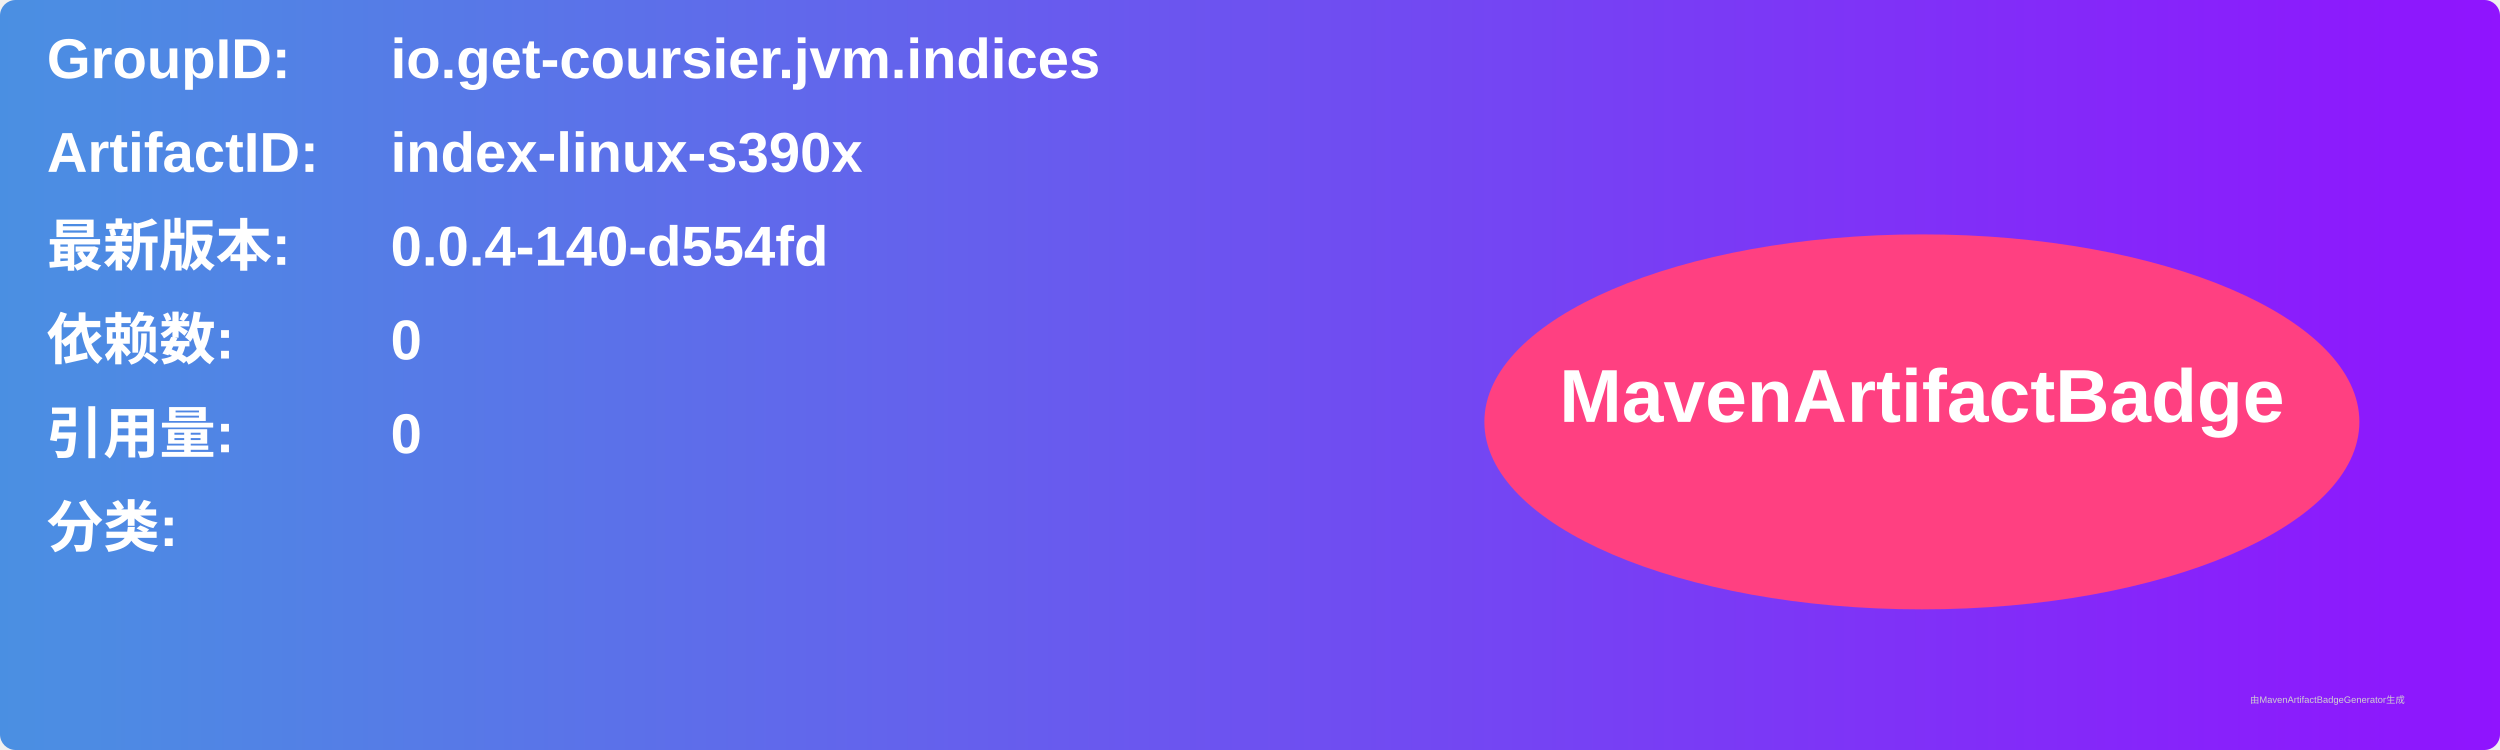
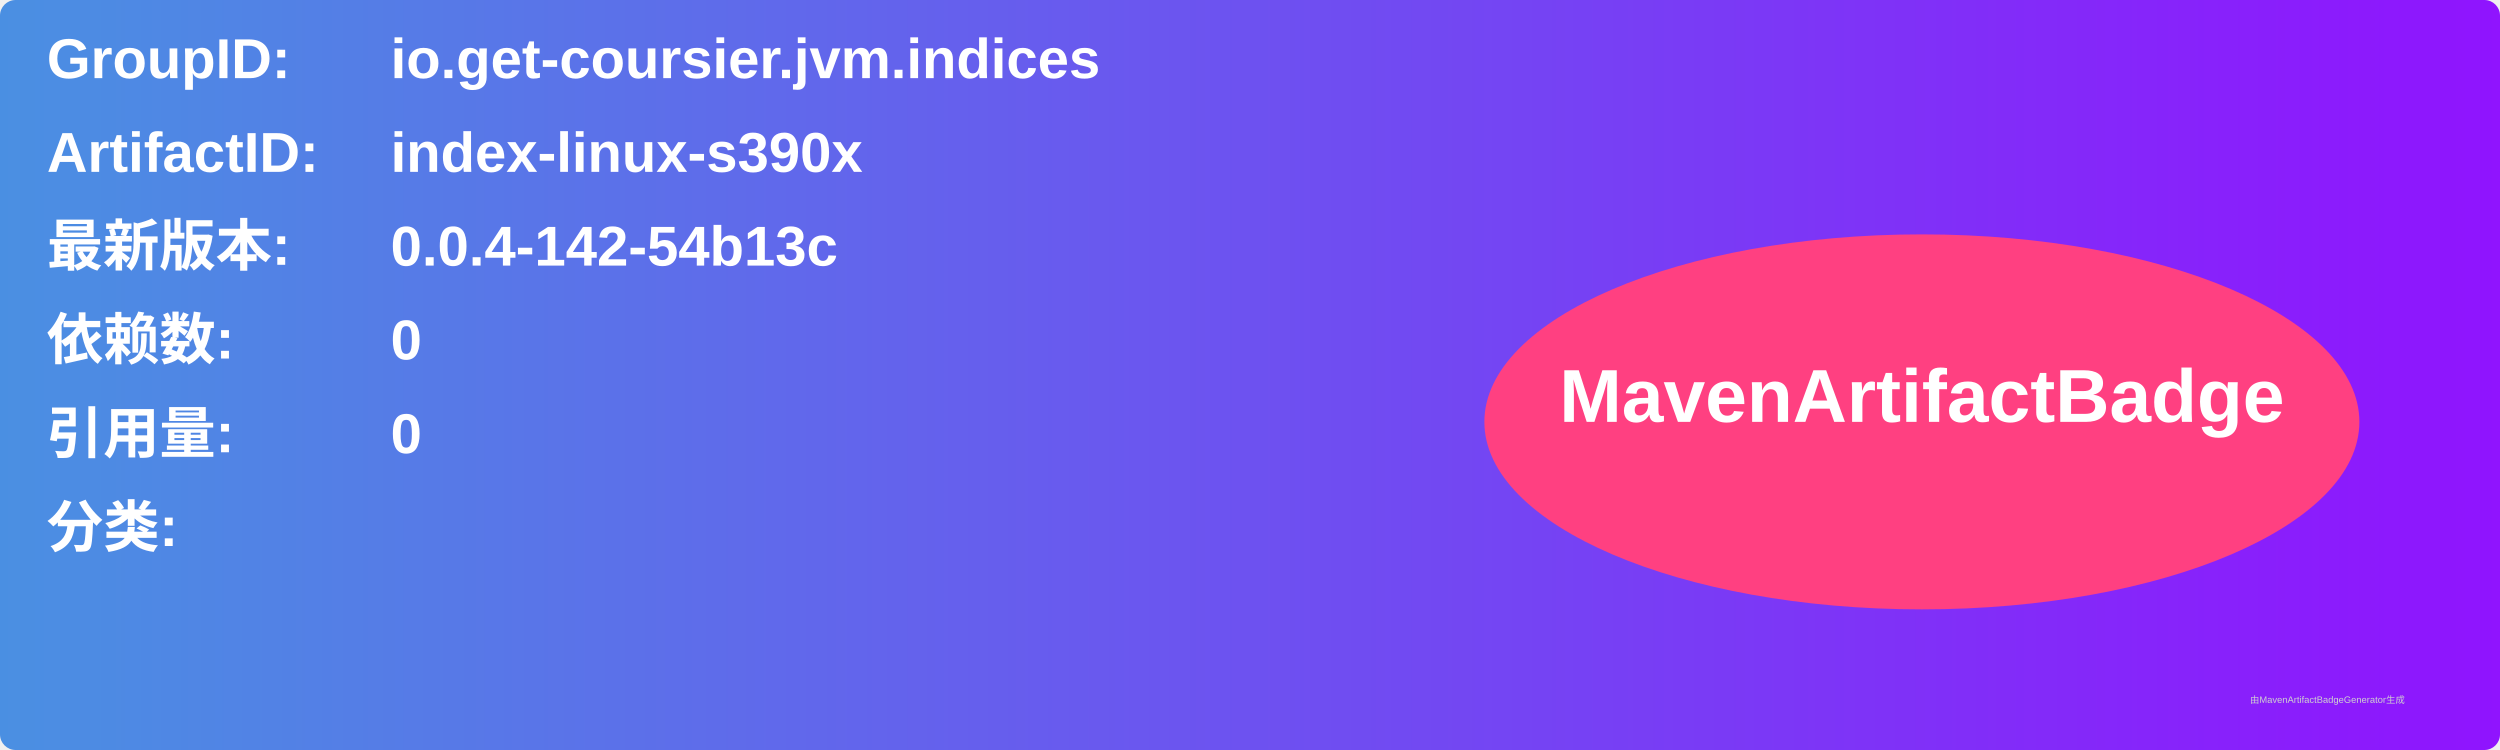
<svg xmlns="http://www.w3.org/2000/svg" width="800" height="240" viewBox="0 0 800 240">
  <linearGradient id="grad" x1="0%" y1="0%" x2="100%" y2="0%">
    <stop offset="0%" stop-color="#4a90e2" />
    <stop offset="100%" stop-color="#9013fe" />
  </linearGradient>
  <rect width="100%" height="100%" rx="5" ry="5" fill="url(#grad)" />
  <g transform="translate(15, 15)">
    <text x="0" y="10" font-family="Arial" font-size="18" fill="white" font-weight="bold" width="260">GroupID:</text>
    <text x="110" y="10" font-family="Arial" font-size="18" fill="white" font-weight="bold" width="460">io.get-coursier.jvm.indices</text>
    <text x="0" y="40" font-family="Arial" font-size="18" fill="white" font-weight="bold" width="260">ArtifactID:</text>
    <text x="110" y="40" font-family="Arial" font-size="18" fill="white" font-weight="bold" width="460">index-linux-s390x</text>
    <text x="0" y="70" font-family="Arial" font-size="18" fill="white" font-weight="bold">最新版本:</text>
    <text x="110" y="70" font-family="Arial" font-size="18" fill="white" font-weight="bold">
-       <tspan font-weight="bold">0.0.4-140-d554fd</tspan>
+       <tspan font-weight="bold">0.0.4-142-54b13c</tspan>
    </text>
    <text x="0" y="100" font-family="Arial" font-size="18" fill="white" font-weight="bold">依赖数: </text>
    <text x="110" y="100" font-family="Arial" font-size="18" fill="white">
      <tspan font-weight="bold">0</tspan>
    </text>
    <text x="0" y="130" font-family="Arial" font-size="18" fill="white" font-weight="bold">引用量: </text>
    <text x="110" y="130" font-family="Arial" font-size="18" fill="white">
      <tspan font-weight="bold">0</tspan>
    </text>
    <text x="0" y="160" font-family="Arial" font-size="18" fill="white" font-weight="bold">分类:</text>
    <text x="10" y="190" font-family="Arial" font-size="10" fill="white">
      <tspan font-weight="bold" />
    </text>
    <ellipse cx="600" cy="120" rx="140" ry="60" fill="#ff4081" />
    <text x="600" y="120" text-anchor="middle" font-family="Arial" font-size="24" fill="white" font-weight="bold">MavenArtifactBadge</text>
  </g>
  <text x="720" y="225" font-family="Arial" font-size="3" fill="#d0d0d0">由MavenArtifactBadgeGenerator生成</text>
</svg>
